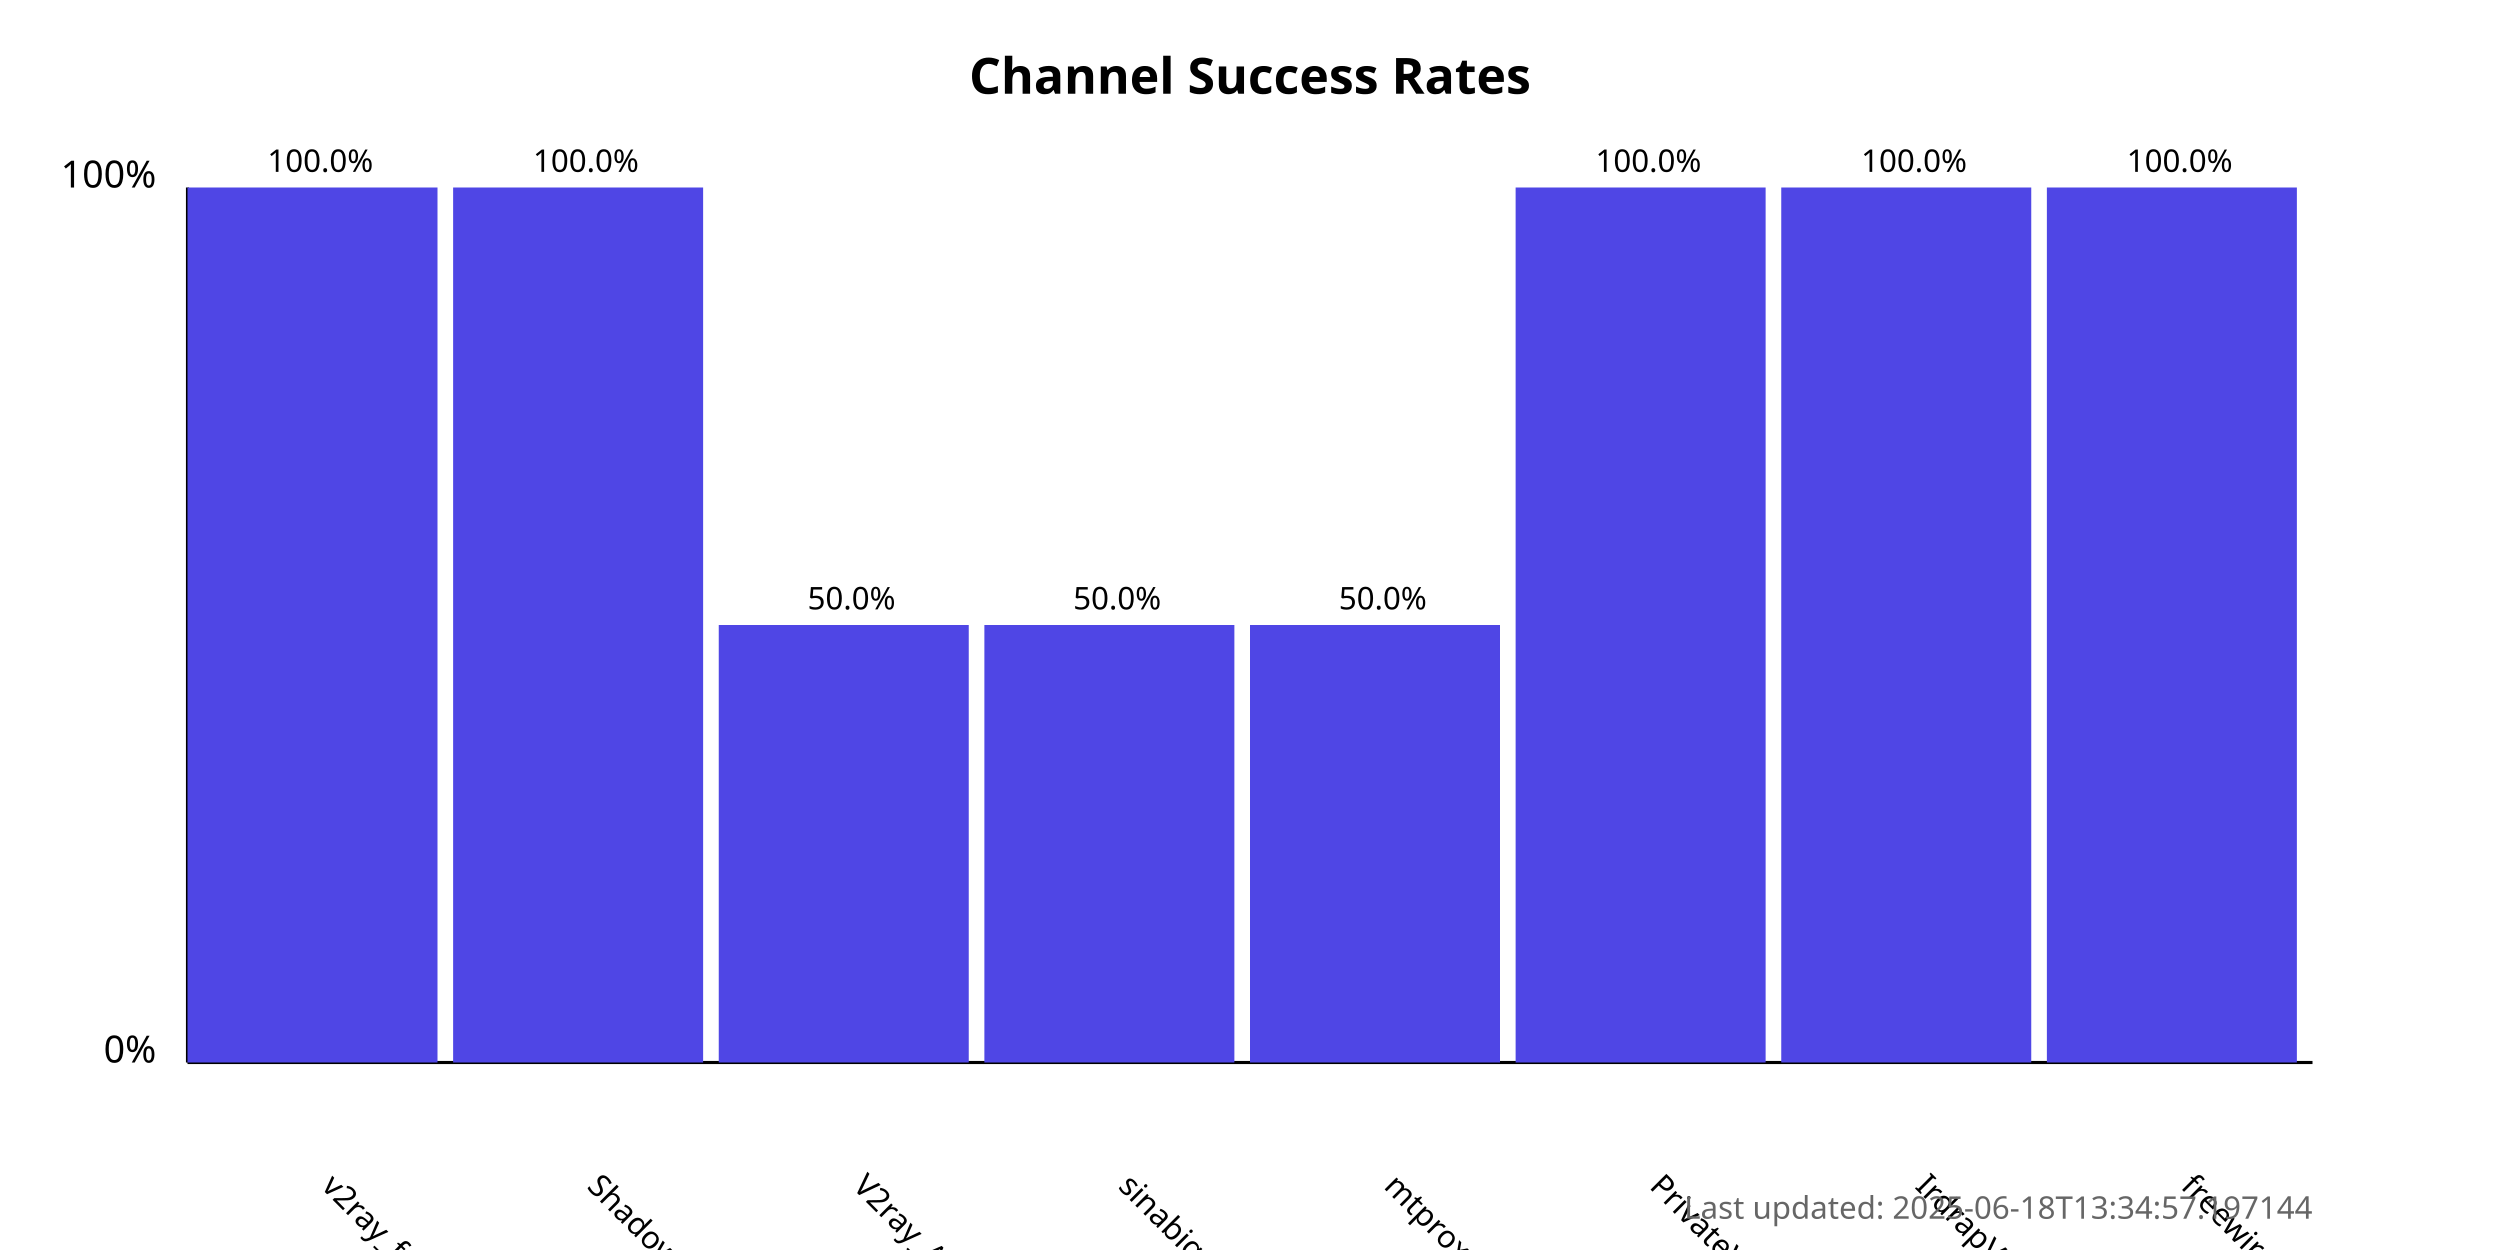
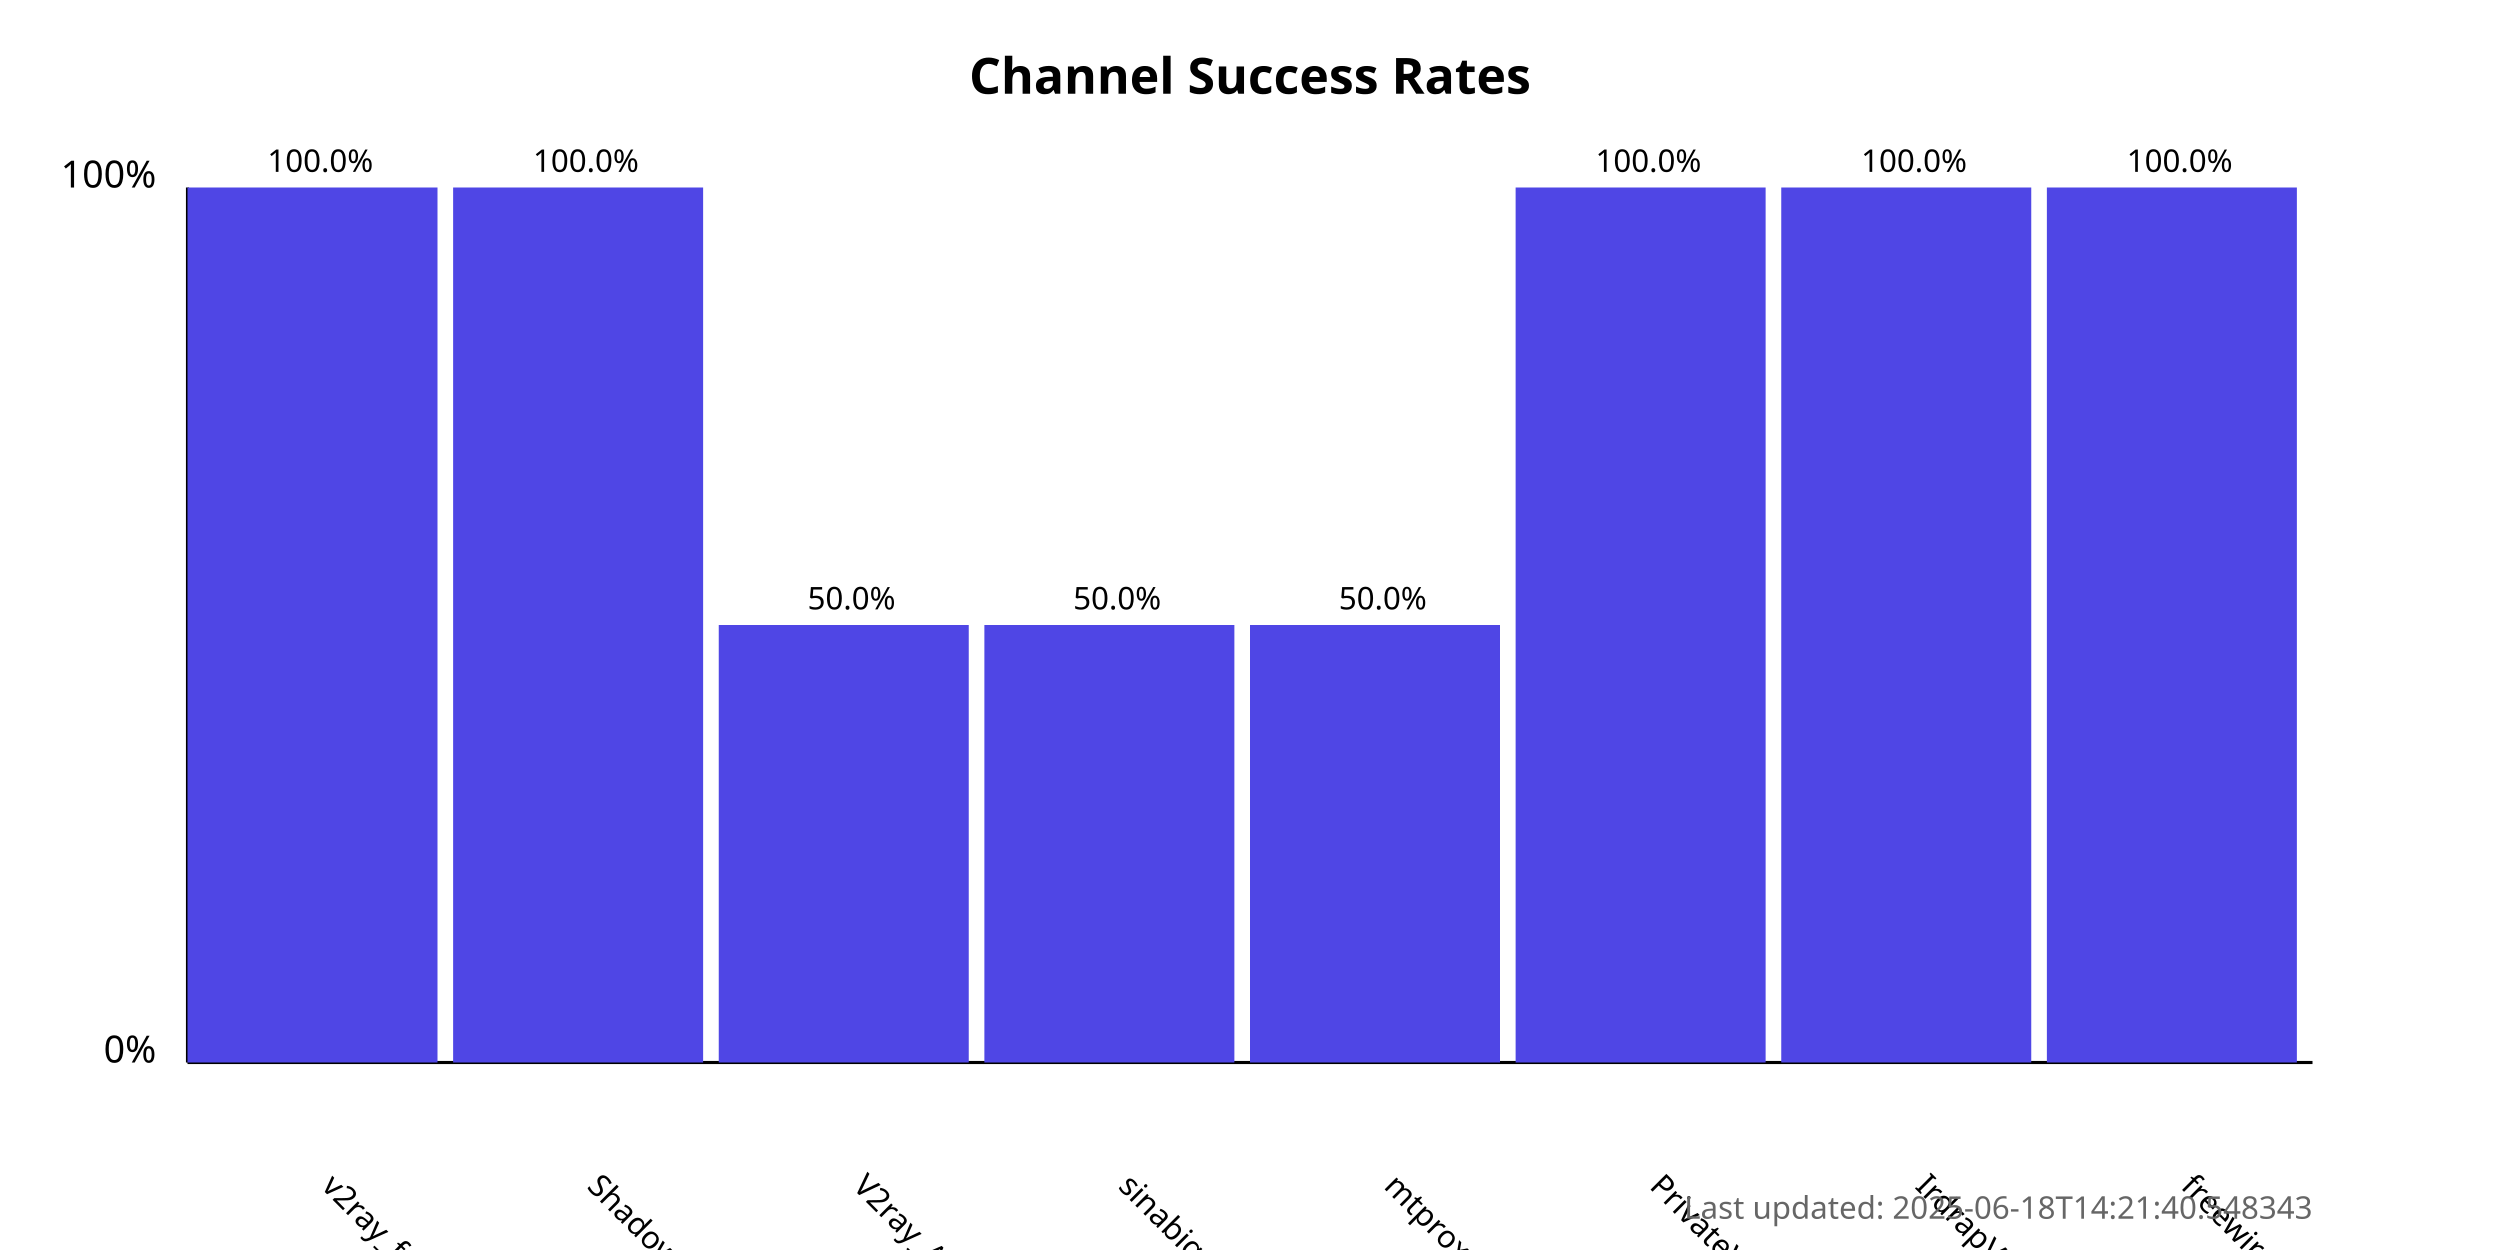
<svg xmlns="http://www.w3.org/2000/svg" width="800" height="400">
  <style>
            .chart-title { font: bold 16px sans-serif; }
            .axis-label { font: 12px sans-serif; }
            .tick-label { font: 10px sans-serif; }
            .bar { fill: #4f46e5; }
            .bar:hover { fill: #6366f1; }
            .timestamp { font: 10px sans-serif; fill: #666; }
        </style>
  <text x="400.0" y="30" text-anchor="middle" class="chart-title">
            Channel Success Rates
        </text>
  <line x1="60" y1="340" x2="60" y2="60" stroke="black" stroke-width="1" />
  <line x1="60" y1="340" x2="740" y2="340" stroke="black" stroke-width="1" />
  <text x="50" y="340" text-anchor="end" class="axis-label">0%</text>
  <text x="50" y="60" text-anchor="end" class="axis-label">100%</text>
  <g>
    <rect x="60" y="60.0" width="80.0" height="280.0" class="bar" />
    <text x="102.5" y="380" transform="rotate(45, 102.5, 380)" text-anchor="start" class="tick-label">
                v2ray_free_conf
            </text>
    <text x="102.5" y="55.0" text-anchor="middle" class="tick-label">
                100.0%
            </text>
  </g>
  <g>
    <rect x="145.0" y="60.0" width="80.0" height="280.0" class="bar" />
    <text x="187.5" y="380" transform="rotate(45, 187.5, 380)" text-anchor="start" class="tick-label">
                ShadowProxy66
            </text>
    <text x="187.5" y="55.0" text-anchor="middle" class="tick-label">
                100.0%
            </text>
  </g>
  <g>
    <rect x="230.0" y="200.0" width="80.0" height="140.0" class="bar" />
    <text x="272.5" y="380" transform="rotate(45, 272.5, 380)" text-anchor="start" class="tick-label">
                V2ray_Alpha
            </text>
    <text x="272.5" y="195.0" text-anchor="middle" class="tick-label">
                50.0%
            </text>
  </g>
  <g>
    <rect x="315.0" y="200.0" width="80.0" height="140.0" class="bar" />
    <text x="357.5" y="380" transform="rotate(45, 357.5, 380)" text-anchor="start" class="tick-label">
                sinabigo
            </text>
    <text x="357.5" y="195.0" text-anchor="middle" class="tick-label">
                50.0%
            </text>
  </g>
  <g>
    <rect x="400.0" y="200.0" width="80.0" height="140.0" class="bar" />
    <text x="442.5" y="380" transform="rotate(45, 442.5, 380)" text-anchor="start" class="tick-label">
                mtproxy_lists
            </text>
    <text x="442.5" y="195.0" text-anchor="middle" class="tick-label">
                50.0%
            </text>
  </g>
  <g>
    <rect x="485.0" y="60.0" width="80.0" height="280.0" class="bar" />
    <text x="527.5" y="380" transform="rotate(45, 527.5, 380)" text-anchor="start" class="tick-label">
                PrivateVPNs
            </text>
    <text x="527.5" y="55.0" text-anchor="middle" class="tick-label">
                100.0%
            </text>
  </g>
  <g>
    <rect x="570.0" y="60.0" width="80.0" height="280.0" class="bar" />
    <text x="612.5" y="380" transform="rotate(45, 612.5, 380)" text-anchor="start" class="tick-label">
                IrdrapVPNnews
            </text>
    <text x="612.5" y="55.0" text-anchor="middle" class="tick-label">
                100.0%
            </text>
  </g>
  <g>
    <rect x="655.0" y="60.0" width="80.0" height="280.0" class="bar" />
    <text x="697.5" y="380" transform="rotate(45, 697.5, 380)" text-anchor="start" class="tick-label">
                freewireguard
            </text>
    <text x="697.5" y="55.0" text-anchor="middle" class="tick-label">
                100.0%
            </text>
  </g>
  <text x="740" y="390" text-anchor="end" class="timestamp">
-             Last updated: 2025-06-18T13:34:57.197144
+             Last updated: 2025-06-18T14:21:40.548343
        </text>
</svg>
